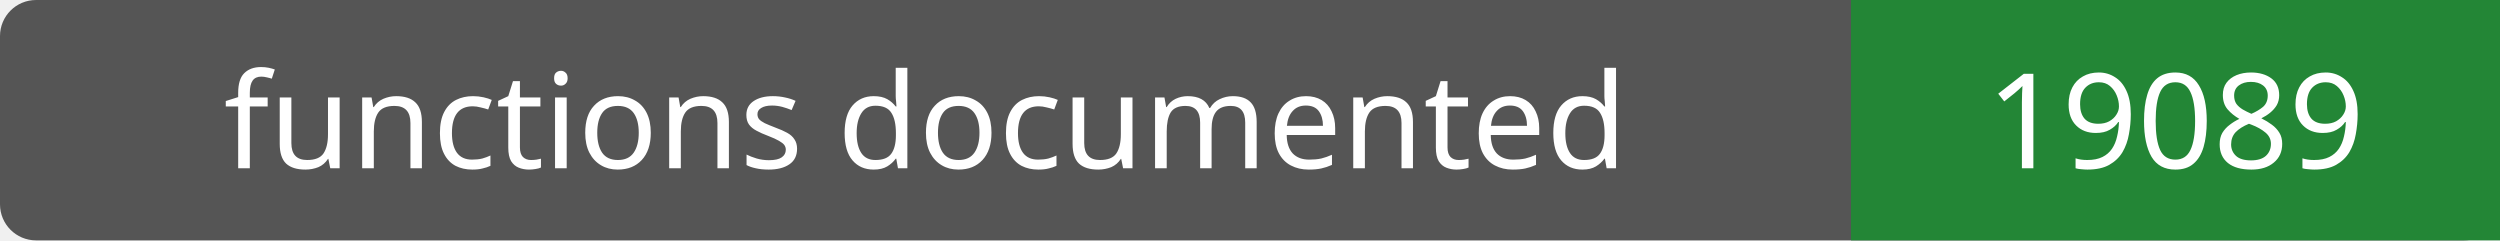
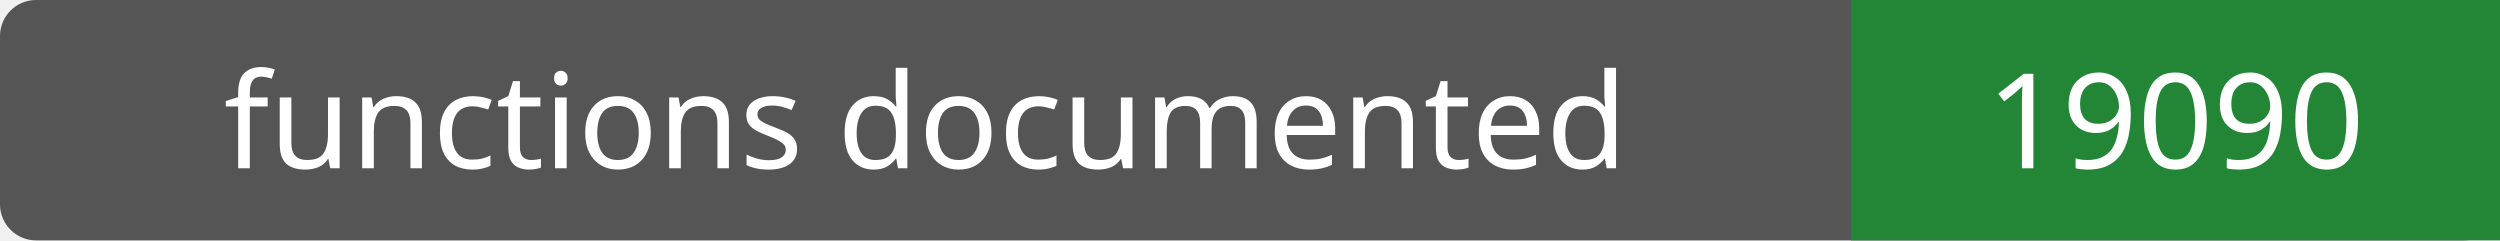
- <svg xmlns="http://www.w3.org/2000/svg" width="208" height="20" role="img" aria-label="functions documented: 19089">
+ <svg xmlns="http://www.w3.org/2000/svg" width="208" height="20" role="img" aria-label="functions documented: 19090">
  <rect width="208" height="20" rx="3" fill="#555" />
  <path fill="#238636" d="M154 0h54v20H154z" />
  <g fill="#fff" text-anchor="middle" font-family="Verdana,sans-serif" font-size="11">
    <text x="77.0" y="14">functions documented</text>
-     <text x="181.0" y="14">19089</text>
+     <text x="181.0" y="14">19090</text>
  </g>
</svg>
